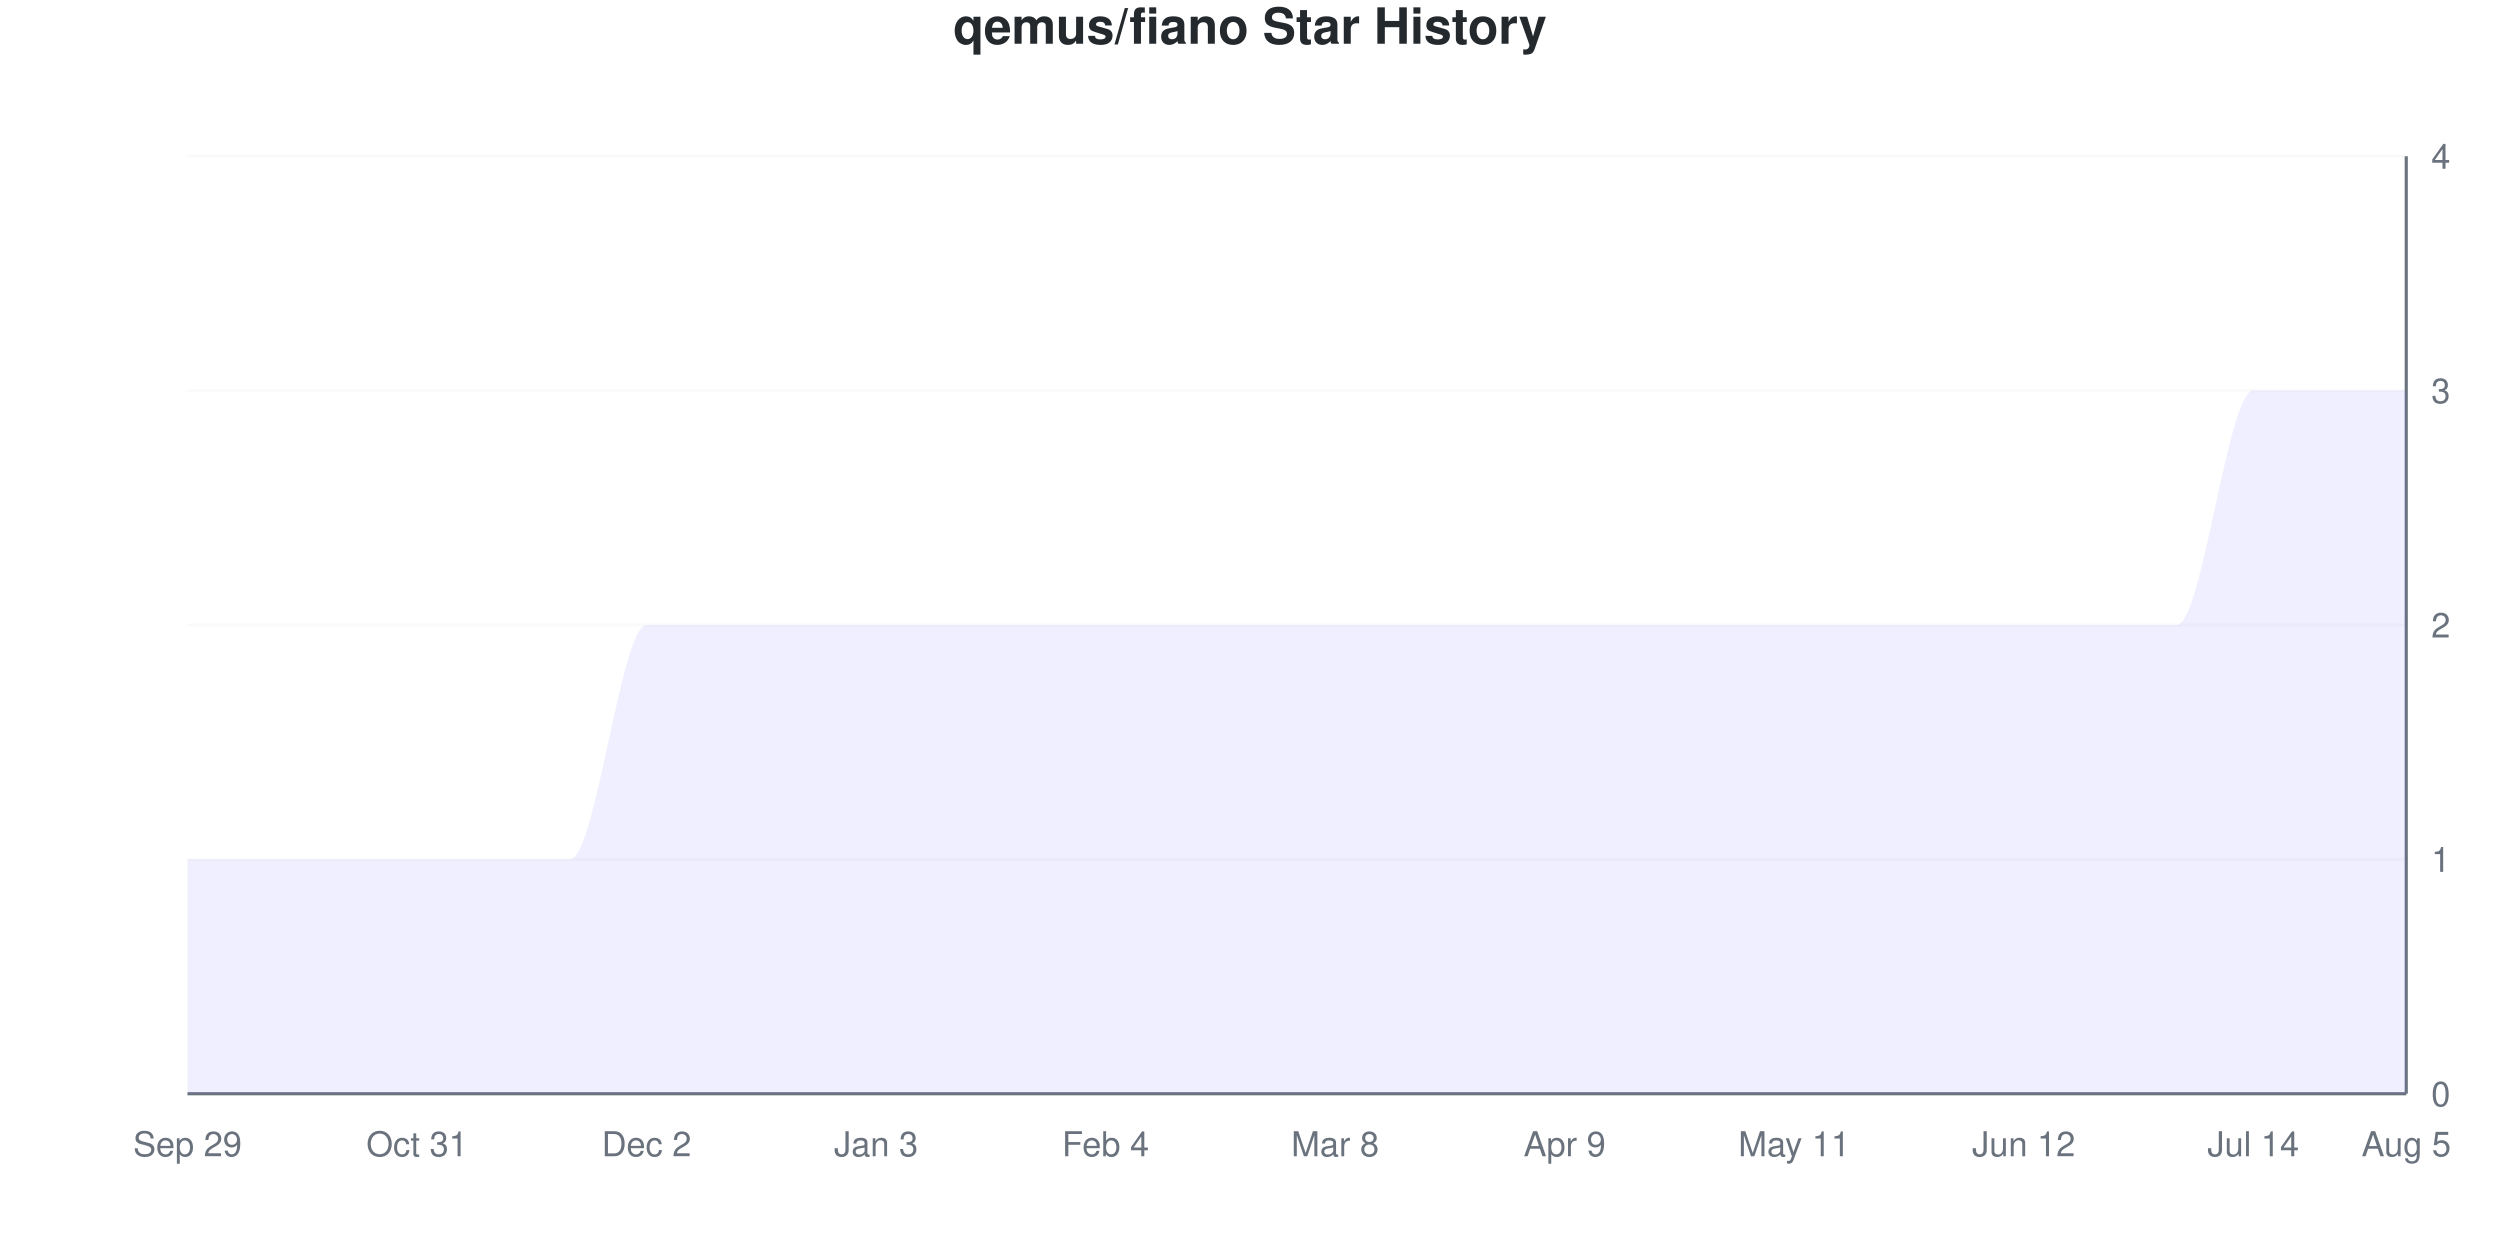
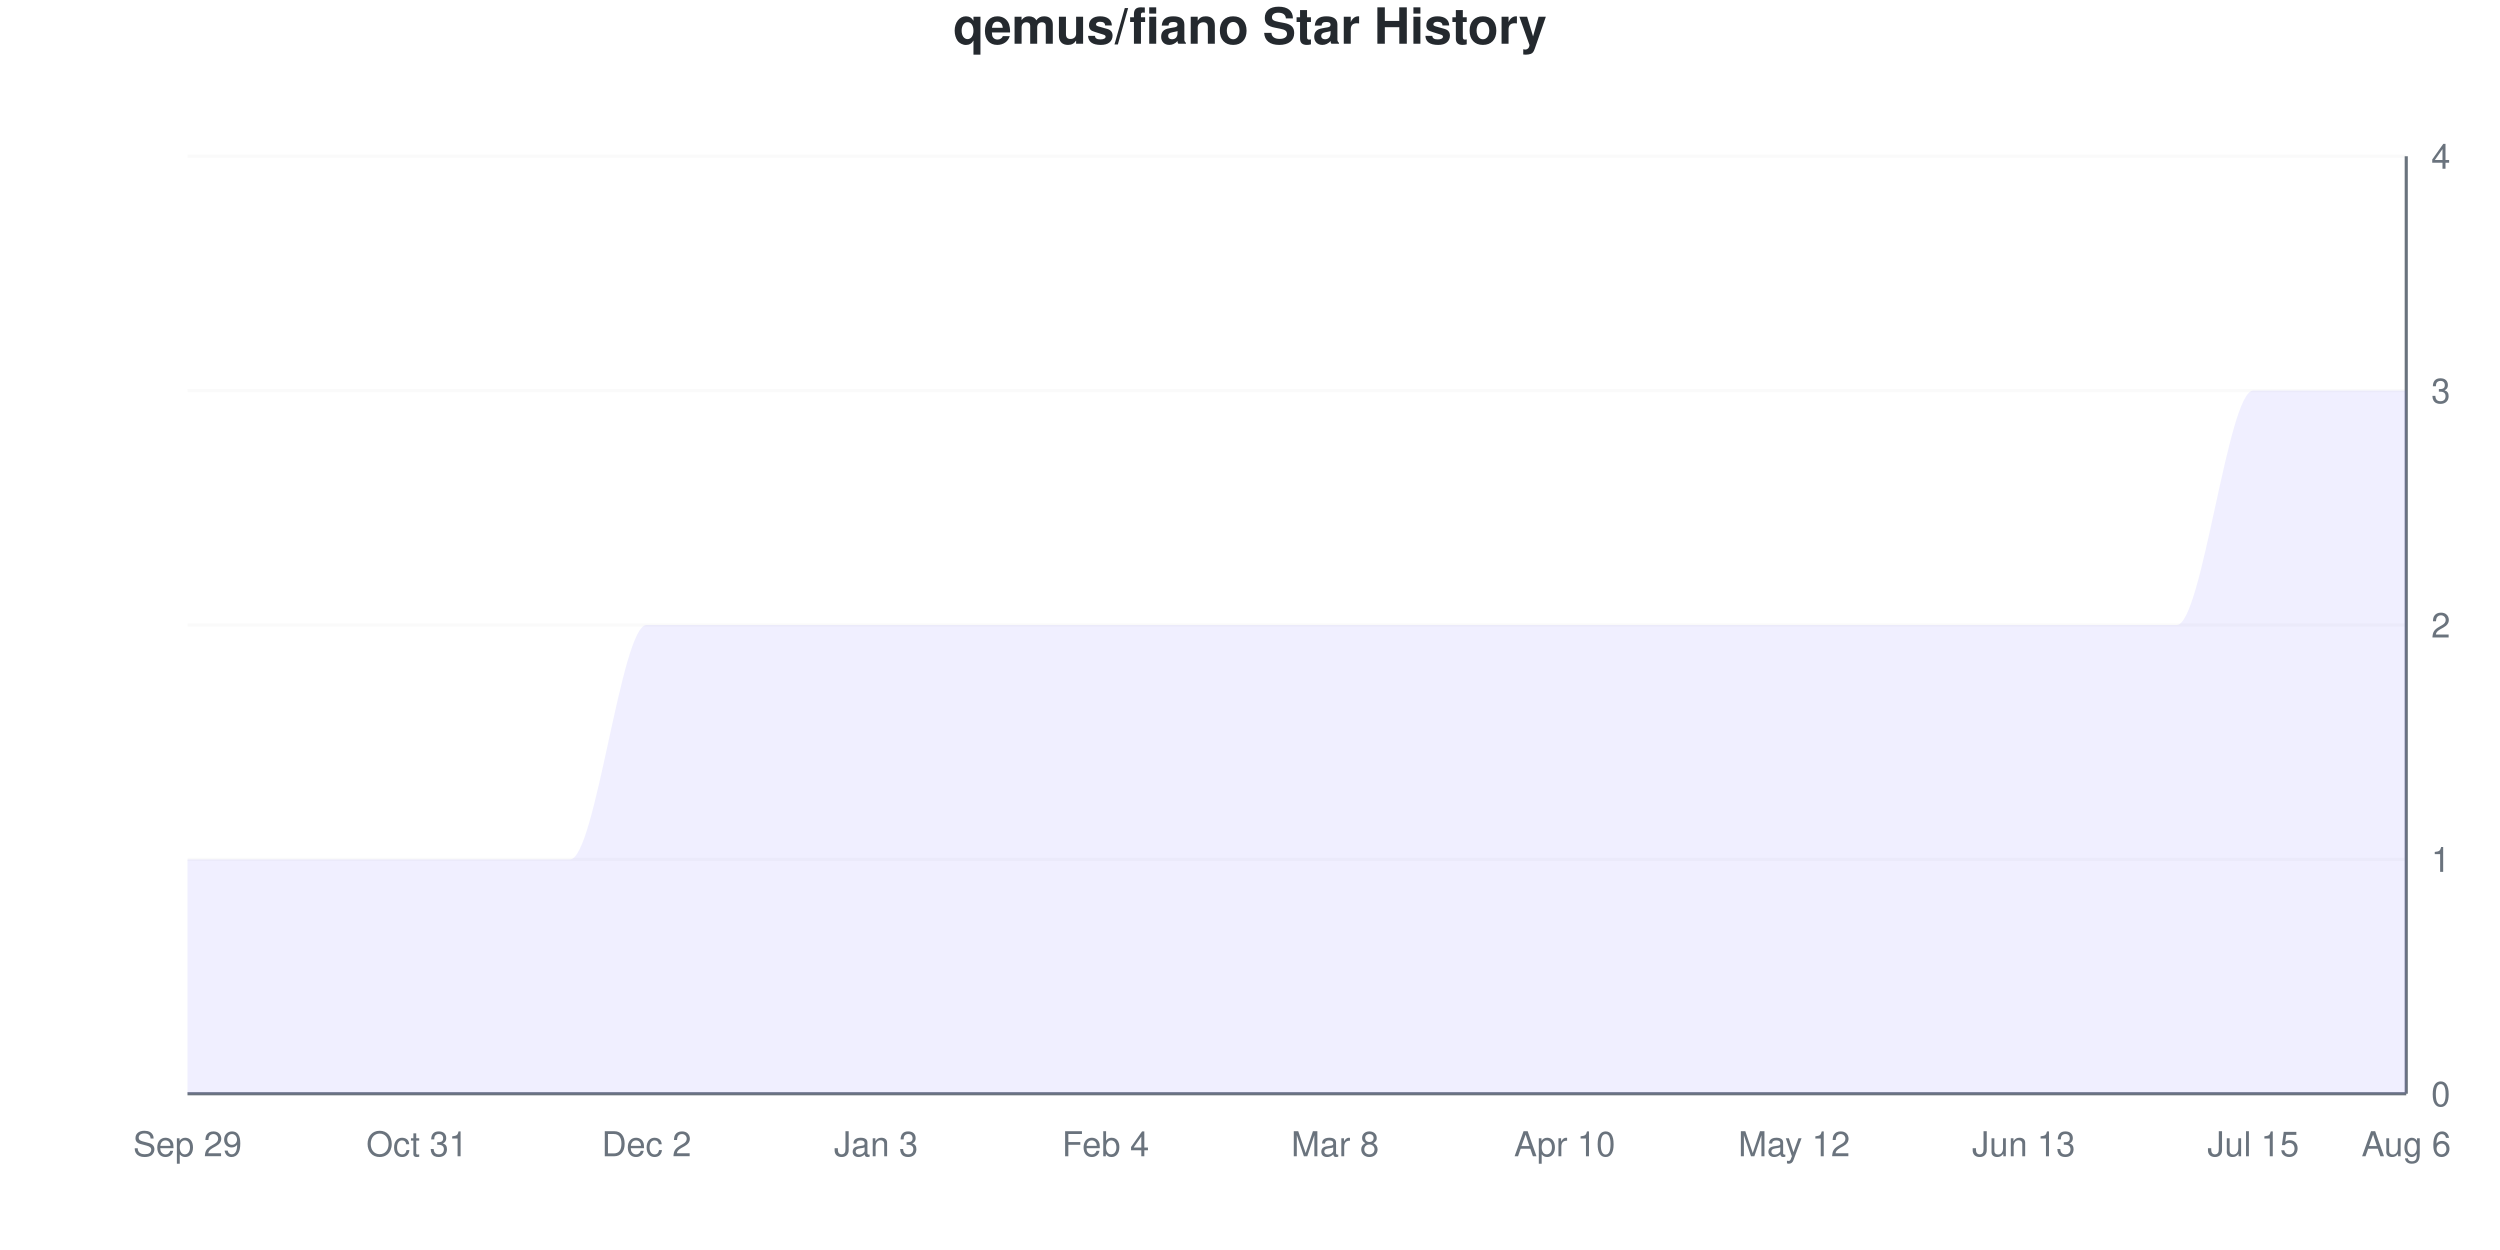
<svg xmlns="http://www.w3.org/2000/svg" viewBox="0 0 800 400" width="800" height="400">
  <style>
    @keyframes drawLine {
      to { stroke-dashoffset: 0; }
    }
    @keyframes fadeInPoint {
      from { opacity: 0; }
      to { opacity: 1; }
    }
    .data-line-0 {
      stroke-dasharray: 1341;
      stroke-dashoffset: 1341;
      animation: drawLine 2s ease-out forwards;
    }
    .data-point {
      opacity: 0;
      animation: fadeInPoint 0.5s ease-out forwards;
    }
    .chart-bg { fill: #fff; }
    .chart-text { fill: #24292e; }
    .chart-muted { fill: #6a737d; }
    .chart-grid { stroke: #eee; }
    .chart-axis { stroke: #6a737d; }
    @media (prefers-color-scheme: dark) {
      .chart-bg { fill: #0d1117; }
      .chart-text { fill: #e6edf3; }
      .chart-muted { fill: #8b949e; }
      .chart-grid { stroke: #21262d; }
      .chart-axis { stroke: #8b949e; }
    }
  </style>
  <rect width="800" height="400" class="chart-bg" />
  <text x="400" y="14" text-anchor="middle" class="chart-text" font-size="16" font-weight="bold" font-family="-apple-system, BlinkMacSystemFont, 'Segoe UI', Helvetica, Arial, sans-serif">qemus/fiano Star History</text>
  <g class="grid">
    <line x1="60" y1="350" x2="770" y2="350" class="chart-grid" stroke-opacity="0.3" />
    <text x="778" y="354" text-anchor="start" class="chart-muted" font-size="11" font-family="-apple-system, BlinkMacSystemFont, 'Segoe UI', Helvetica, Arial, sans-serif">0</text>
    <line x1="60" y1="275" x2="770" y2="275" class="chart-grid" stroke-opacity="0.3" />
    <text x="778" y="279" text-anchor="start" class="chart-muted" font-size="11" font-family="-apple-system, BlinkMacSystemFont, 'Segoe UI', Helvetica, Arial, sans-serif">1</text>
    <line x1="60" y1="200" x2="770" y2="200" class="chart-grid" stroke-opacity="0.3" />
    <text x="778" y="204" text-anchor="start" class="chart-muted" font-size="11" font-family="-apple-system, BlinkMacSystemFont, 'Segoe UI', Helvetica, Arial, sans-serif">2</text>
    <line x1="60" y1="125" x2="770" y2="125" class="chart-grid" stroke-opacity="0.3" />
    <text x="778" y="129" text-anchor="start" class="chart-muted" font-size="11" font-family="-apple-system, BlinkMacSystemFont, 'Segoe UI', Helvetica, Arial, sans-serif">3</text>
    <line x1="60" y1="50" x2="770" y2="50" class="chart-grid" stroke-opacity="0.3" />
    <text x="778" y="54" text-anchor="start" class="chart-muted" font-size="11" font-family="-apple-system, BlinkMacSystemFont, 'Segoe UI', Helvetica, Arial, sans-serif">4</text>
  </g>
  <g class="milestones">
    
  </g>
  <g class="x-axis">
    <text x="60" y="370" text-anchor="middle" class="chart-muted" font-size="11" font-family="-apple-system, BlinkMacSystemFont, 'Segoe UI', Helvetica, Arial, sans-serif">Sep 29</text>
    <text x="133.448" y="370" text-anchor="middle" class="chart-muted" font-size="11" font-family="-apple-system, BlinkMacSystemFont, 'Segoe UI', Helvetica, Arial, sans-serif">Oct 31</text>
    <text x="206.897" y="370" text-anchor="middle" class="chart-muted" font-size="11" font-family="-apple-system, BlinkMacSystemFont, 'Segoe UI', Helvetica, Arial, sans-serif">Dec 2</text>
    <text x="280.345" y="370" text-anchor="middle" class="chart-muted" font-size="11" font-family="-apple-system, BlinkMacSystemFont, 'Segoe UI', Helvetica, Arial, sans-serif">Jan 3</text>
    <text x="353.793" y="370" text-anchor="middle" class="chart-muted" font-size="11" font-family="-apple-system, BlinkMacSystemFont, 'Segoe UI', Helvetica, Arial, sans-serif">Feb 4</text>
    <text x="427.241" y="370" text-anchor="middle" class="chart-muted" font-size="11" font-family="-apple-system, BlinkMacSystemFont, 'Segoe UI', Helvetica, Arial, sans-serif">Mar 8</text>
-     <text x="500.69" y="370" text-anchor="middle" class="chart-muted" font-size="11" font-family="-apple-system, BlinkMacSystemFont, 'Segoe UI', Helvetica, Arial, sans-serif">Apr 9</text>
-     <text x="574.138" y="370" text-anchor="middle" class="chart-muted" font-size="11" font-family="-apple-system, BlinkMacSystemFont, 'Segoe UI', Helvetica, Arial, sans-serif">May 11</text>
-     <text x="647.586" y="370" text-anchor="middle" class="chart-muted" font-size="11" font-family="-apple-system, BlinkMacSystemFont, 'Segoe UI', Helvetica, Arial, sans-serif">Jun 12</text>
-     <text x="721.034" y="370" text-anchor="middle" class="chart-muted" font-size="11" font-family="-apple-system, BlinkMacSystemFont, 'Segoe UI', Helvetica, Arial, sans-serif">Jul 14</text>
-     <text x="770" y="370" text-anchor="middle" class="chart-muted" font-size="11" font-family="-apple-system, BlinkMacSystemFont, 'Segoe UI', Helvetica, Arial, sans-serif">Aug 5</text>
+     <text x="500.69" y="370" text-anchor="middle" class="chart-muted" font-size="11" font-family="-apple-system, BlinkMacSystemFont, 'Segoe UI', Helvetica, Arial, sans-serif">Apr 10</text>
+     <text x="574.138" y="370" text-anchor="middle" class="chart-muted" font-size="11" font-family="-apple-system, BlinkMacSystemFont, 'Segoe UI', Helvetica, Arial, sans-serif">May 12</text>
+     <text x="647.586" y="370" text-anchor="middle" class="chart-muted" font-size="11" font-family="-apple-system, BlinkMacSystemFont, 'Segoe UI', Helvetica, Arial, sans-serif">Jun 13</text>
+     <text x="721.034" y="370" text-anchor="middle" class="chart-muted" font-size="11" font-family="-apple-system, BlinkMacSystemFont, 'Segoe UI', Helvetica, Arial, sans-serif">Jul 15</text>
+     <text x="770" y="370" text-anchor="middle" class="chart-muted" font-size="11" font-family="-apple-system, BlinkMacSystemFont, 'Segoe UI', Helvetica, Arial, sans-serif">Aug 6</text>
  </g>
  <line x1="770" y1="50" x2="770" y2="350" class="chart-axis" stroke-width="1" />
  <line x1="60" y1="350" x2="770" y2="350" class="chart-axis" stroke-width="1" />
  <path d="M60,350 L60,275 C68.161,275 76.322,275 84.483,275 C92.644,275 100.805,275 108.966,275 C117.126,275 125.287,275 133.448,275 C141.609,275 149.77,275 157.931,275 C166.092,275 174.253,275 182.414,275 C190.575,275 198.736,200 206.897,200 C215.057,200 223.218,200 231.379,200 C239.54,200 247.701,200 255.862,200 C264.023,200 272.184,200 280.345,200 C288.506,200 296.667,200 304.828,200 C312.989,200 321.149,200 329.31,200 C337.471,200 345.632,200 353.793,200 C361.954,200 370.115,200 378.276,200 C386.437,200 394.598,200 402.759,200 C410.92,200 419.08,200 427.241,200 C435.402,200 443.563,200 451.724,200 C459.885,200 468.046,200 476.207,200 C484.368,200 492.529,200 500.69,200 C508.851,200 517.011,200 525.172,200 C533.333,200 541.494,200 549.655,200 C557.816,200 565.977,200 574.138,200 C582.299,200 590.46,200 598.621,200 C606.782,200 614.943,200 623.103,200 C631.264,200 639.425,200 647.586,200 C655.747,200 663.908,200 672.069,200 C680.23,200 688.391,200 696.552,200 C704.713,200 712.874,125 721.034,125 C729.195,125 737.356,125 745.517,125 C753.678,125 761.839,125 770,125 L770,350 L60,350 Z" fill="#6b63ff" fill-opacity="0.1" />
  <path d="M60,350 L60,275 C68.161,275 76.322,275 84.483,275 C92.644,275 100.805,275 108.966,275 C117.126,275 125.287,275 133.448,275 C141.609,275 149.77,275 157.931,275 C166.092,275 174.253,275 182.414,275 C190.575,275 198.736,200 206.897,200 C215.057,200 223.218,200 231.379,200 C239.54,200 247.701,200 255.862,200 C264.023,200 272.184,200 280.345,200 C288.506,200 296.667,200 304.828,200 C312.989,200 321.149,200 329.31,200 C337.471,200 345.632,200 353.793,200 C361.954,200 370.115,200 378.276,200 C386.437,200 394.598,200 402.759,200 C410.92,200 419.08,200 427.241,200 C435.402,200 443.563,200 451.724,200 C459.885,200 468.046,200 476.207,200 C484.368,200 492.529,200 500.69,200 C508.851,200 517.011,200 525.172,200 C533.333,200 541.494,200 549.655,200 C557.816,200 565.977,200 574.138,200 C582.299,200 590.46,200 598.621,200 C606.782,200 614.943,200 623.103,200 C631.264,200 639.425,200 647.586,200 C655.747,200 663.908,200 672.069,200 C680.23,200 688.391,200 696.552,200 C704.713,200 712.874,125 721.034,125 C729.195,125 737.356,125 745.517,125 C753.678,125 761.839,125 770,125" fill="none" stroke="#6b63ff" stroke-width="2.5" class="data-line-0" />
  <g class="points">
    <circle cx="60" cy="275" r="4" fill="#6b63ff" class="data-point" style="animation-delay: 1.50s" />
    <circle cx="84.483" cy="275" r="4" fill="#6b63ff" class="data-point" style="animation-delay: 1.55s" />
    <circle cx="108.966" cy="275" r="4" fill="#6b63ff" class="data-point" style="animation-delay: 1.60s" />
    <circle cx="133.448" cy="275" r="4" fill="#6b63ff" class="data-point" style="animation-delay: 1.65s" />
    <circle cx="157.931" cy="275" r="4" fill="#6b63ff" class="data-point" style="animation-delay: 1.70s" />
    <circle cx="182.414" cy="275" r="4" fill="#6b63ff" class="data-point" style="animation-delay: 1.75s" />
    <circle cx="206.897" cy="200" r="4" fill="#6b63ff" class="data-point" style="animation-delay: 1.80s" />
    <circle cx="231.379" cy="200" r="4" fill="#6b63ff" class="data-point" style="animation-delay: 1.85s" />
    <circle cx="255.862" cy="200" r="4" fill="#6b63ff" class="data-point" style="animation-delay: 1.90s" />
    <circle cx="280.345" cy="200" r="4" fill="#6b63ff" class="data-point" style="animation-delay: 1.95s" />
    <circle cx="304.828" cy="200" r="4" fill="#6b63ff" class="data-point" style="animation-delay: 2.00s" />
    <circle cx="329.31" cy="200" r="4" fill="#6b63ff" class="data-point" style="animation-delay: 2.05s" />
    <circle cx="353.793" cy="200" r="4" fill="#6b63ff" class="data-point" style="animation-delay: 2.10s" />
    <circle cx="378.276" cy="200" r="4" fill="#6b63ff" class="data-point" style="animation-delay: 2.15s" />
    <circle cx="402.759" cy="200" r="4" fill="#6b63ff" class="data-point" style="animation-delay: 2.20s" />
    <circle cx="427.241" cy="200" r="4" fill="#6b63ff" class="data-point" style="animation-delay: 2.25s" />
    <circle cx="451.724" cy="200" r="4" fill="#6b63ff" class="data-point" style="animation-delay: 2.30s" />
    <circle cx="476.207" cy="200" r="4" fill="#6b63ff" class="data-point" style="animation-delay: 2.35s" />
    <circle cx="500.69" cy="200" r="4" fill="#6b63ff" class="data-point" style="animation-delay: 2.40s" />
    <circle cx="525.172" cy="200" r="4" fill="#6b63ff" class="data-point" style="animation-delay: 2.45s" />
    <circle cx="549.655" cy="200" r="4" fill="#6b63ff" class="data-point" style="animation-delay: 2.50s" />
    <circle cx="574.138" cy="200" r="4" fill="#6b63ff" class="data-point" style="animation-delay: 2.55s" />
    <circle cx="598.621" cy="200" r="4" fill="#6b63ff" class="data-point" style="animation-delay: 2.60s" />
    <circle cx="623.103" cy="200" r="4" fill="#6b63ff" class="data-point" style="animation-delay: 2.65s" />
    <circle cx="647.586" cy="200" r="4" fill="#6b63ff" class="data-point" style="animation-delay: 2.70s" />
    <circle cx="672.069" cy="200" r="4" fill="#6b63ff" class="data-point" style="animation-delay: 2.75s" />
    <circle cx="696.552" cy="200" r="4" fill="#6b63ff" class="data-point" style="animation-delay: 2.80s" />
    <circle cx="721.034" cy="125" r="4" fill="#6b63ff" class="data-point" style="animation-delay: 2.85s" />
    <circle cx="745.517" cy="125" r="4" fill="#6b63ff" class="data-point" style="animation-delay: 2.90s" />
    <circle cx="770" cy="125" r="4" fill="#6b63ff" class="data-point" style="animation-delay: 2.95s" />
  </g>
</svg>
